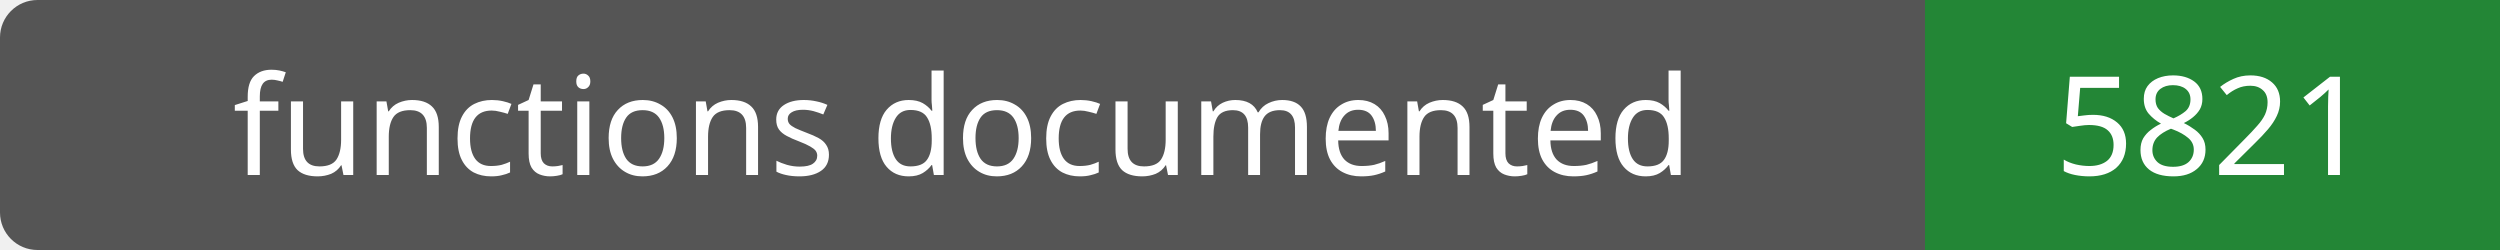
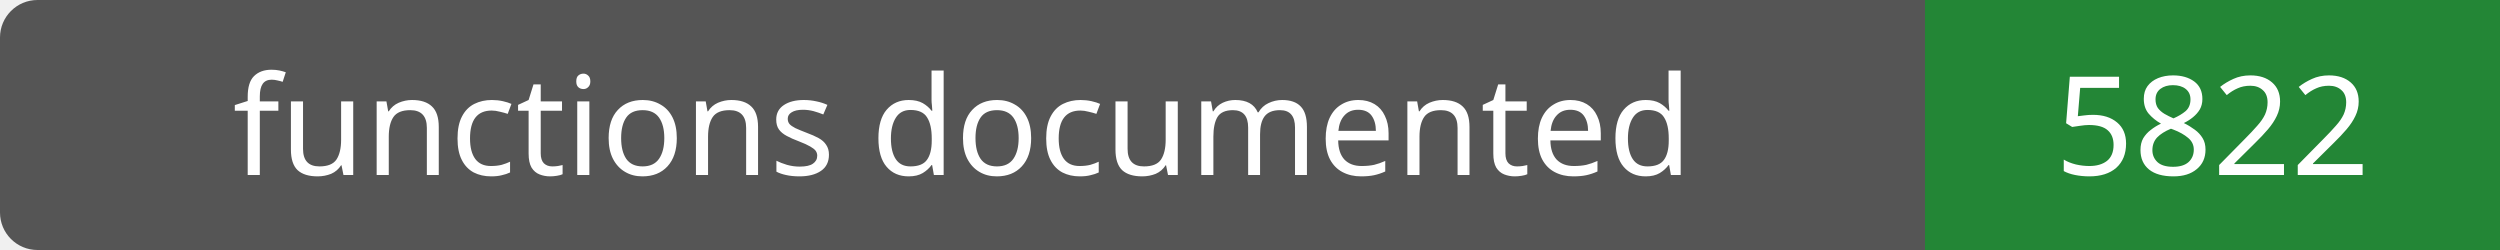
- <svg xmlns="http://www.w3.org/2000/svg" width="200" height="20" role="img" aria-label="functions documented: 5821">
+ <svg xmlns="http://www.w3.org/2000/svg" width="200" height="20" role="img" aria-label="functions documented: 5822">
  <rect width="200" height="20" rx="3" fill="#555" />
  <path fill="#238636" d="M154 0h46v20H154z" />
  <g fill="#fff" text-anchor="middle" font-family="Verdana,sans-serif" font-size="11">
    <text x="77.0" y="14">functions documented</text>
-     <text x="177.0" y="14">5821</text>
+     <text x="177.0" y="14">5822</text>
  </g>
</svg>
